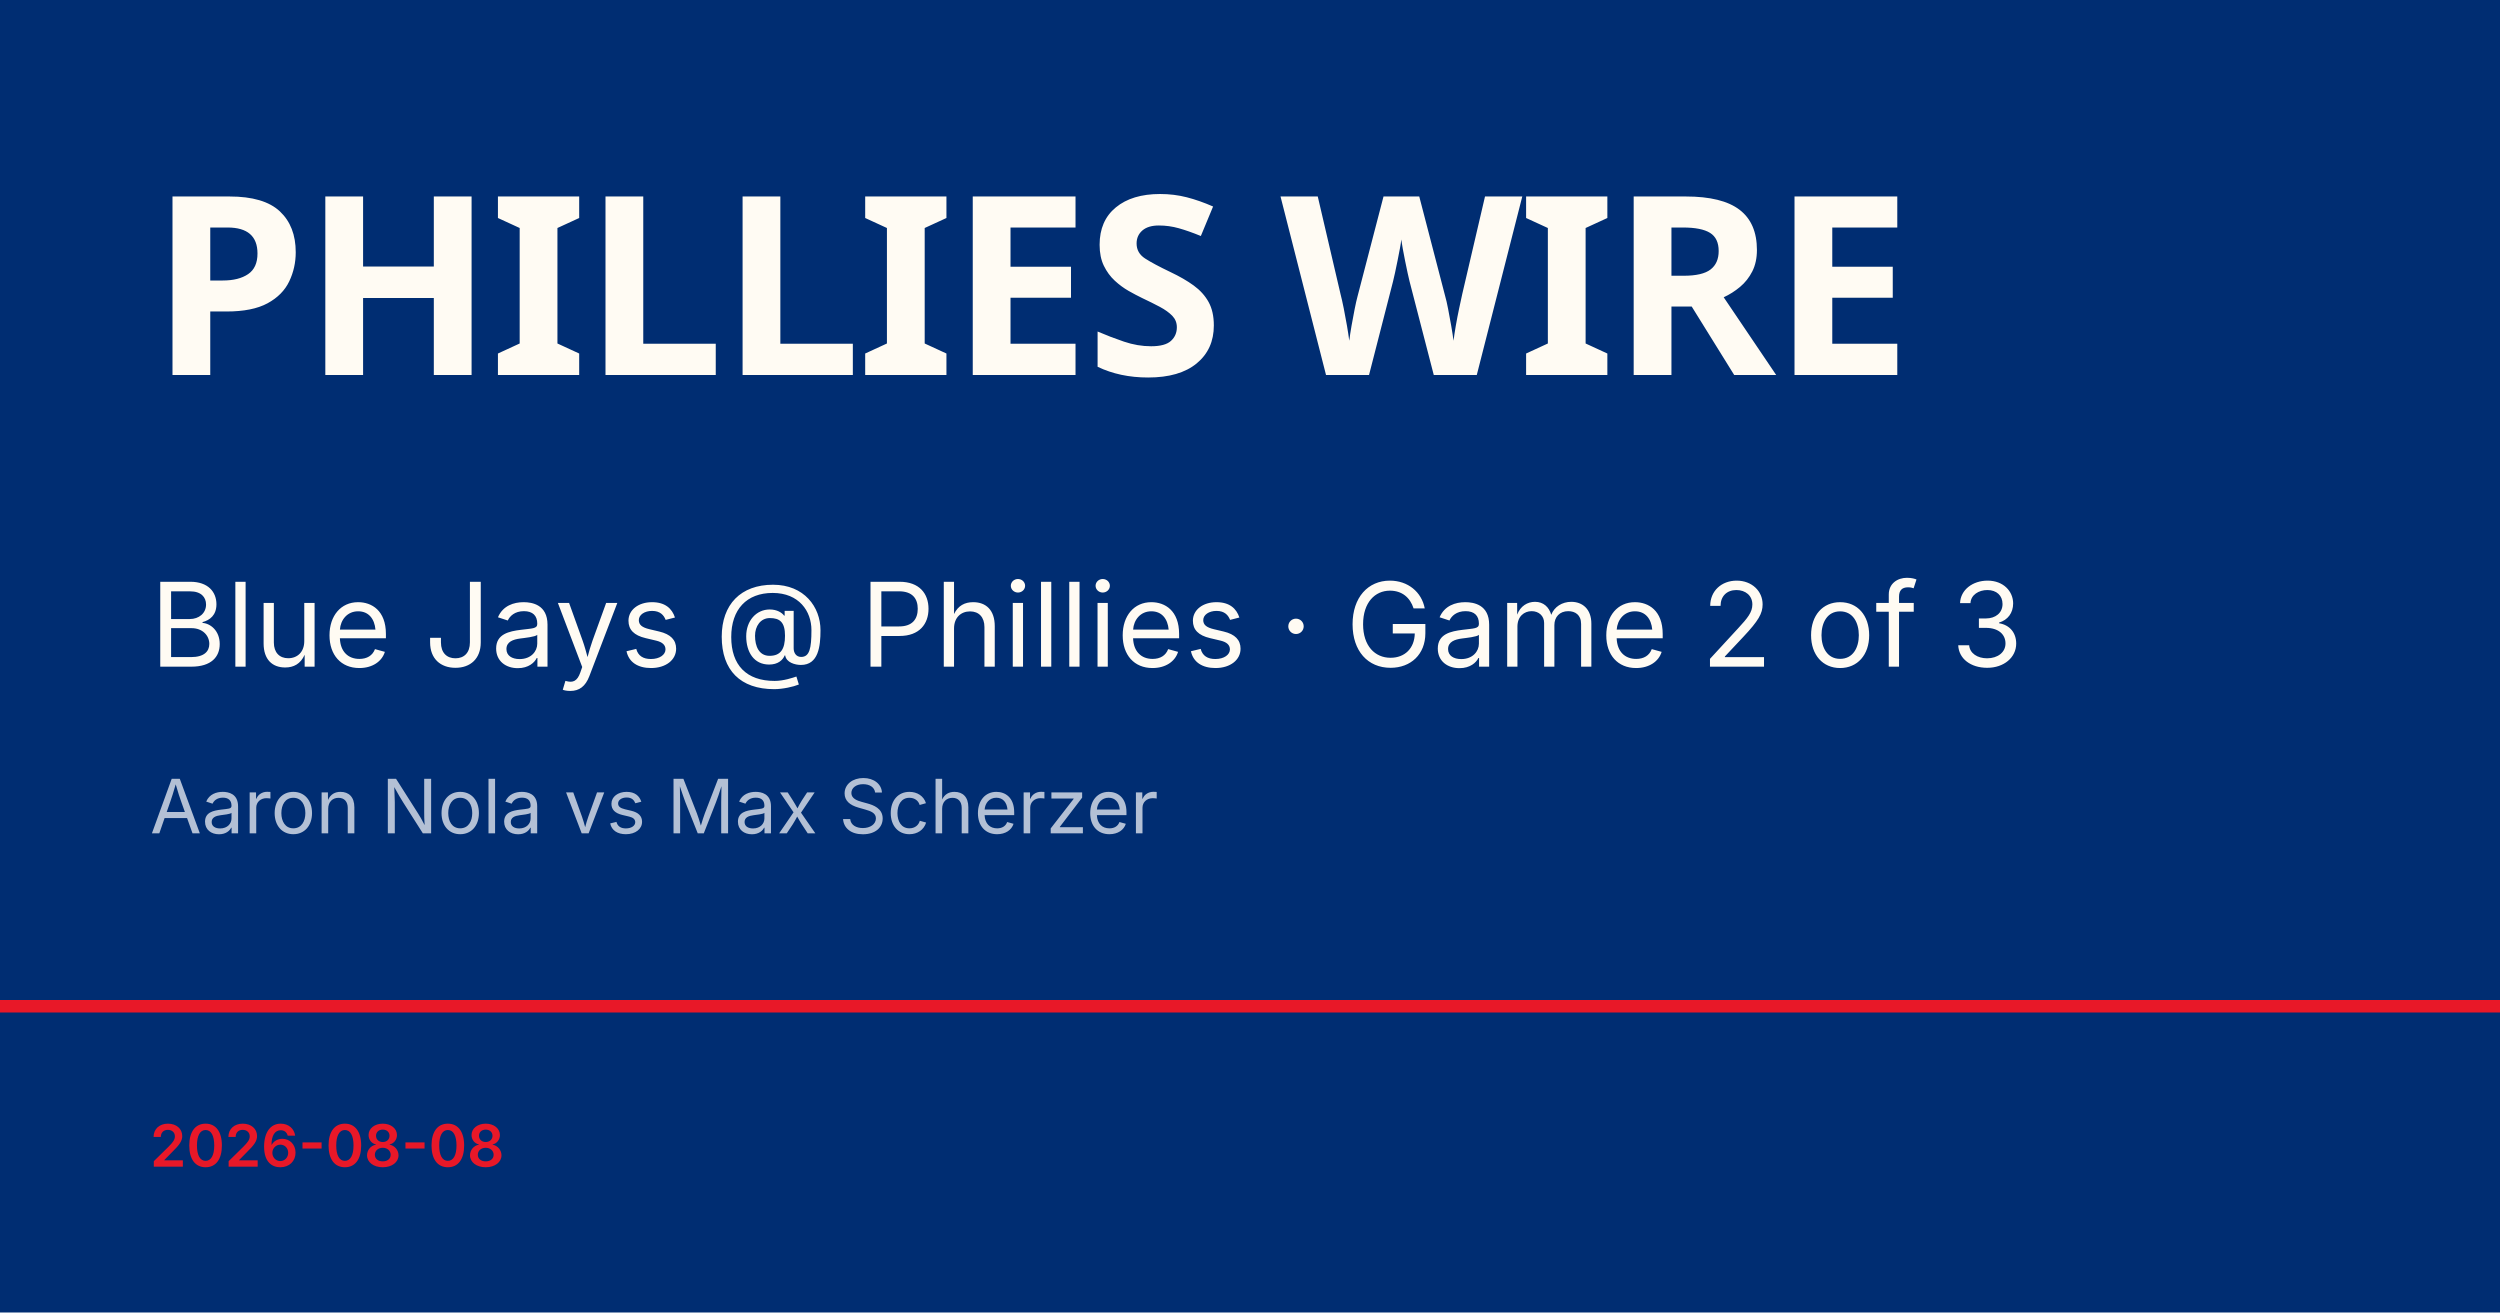
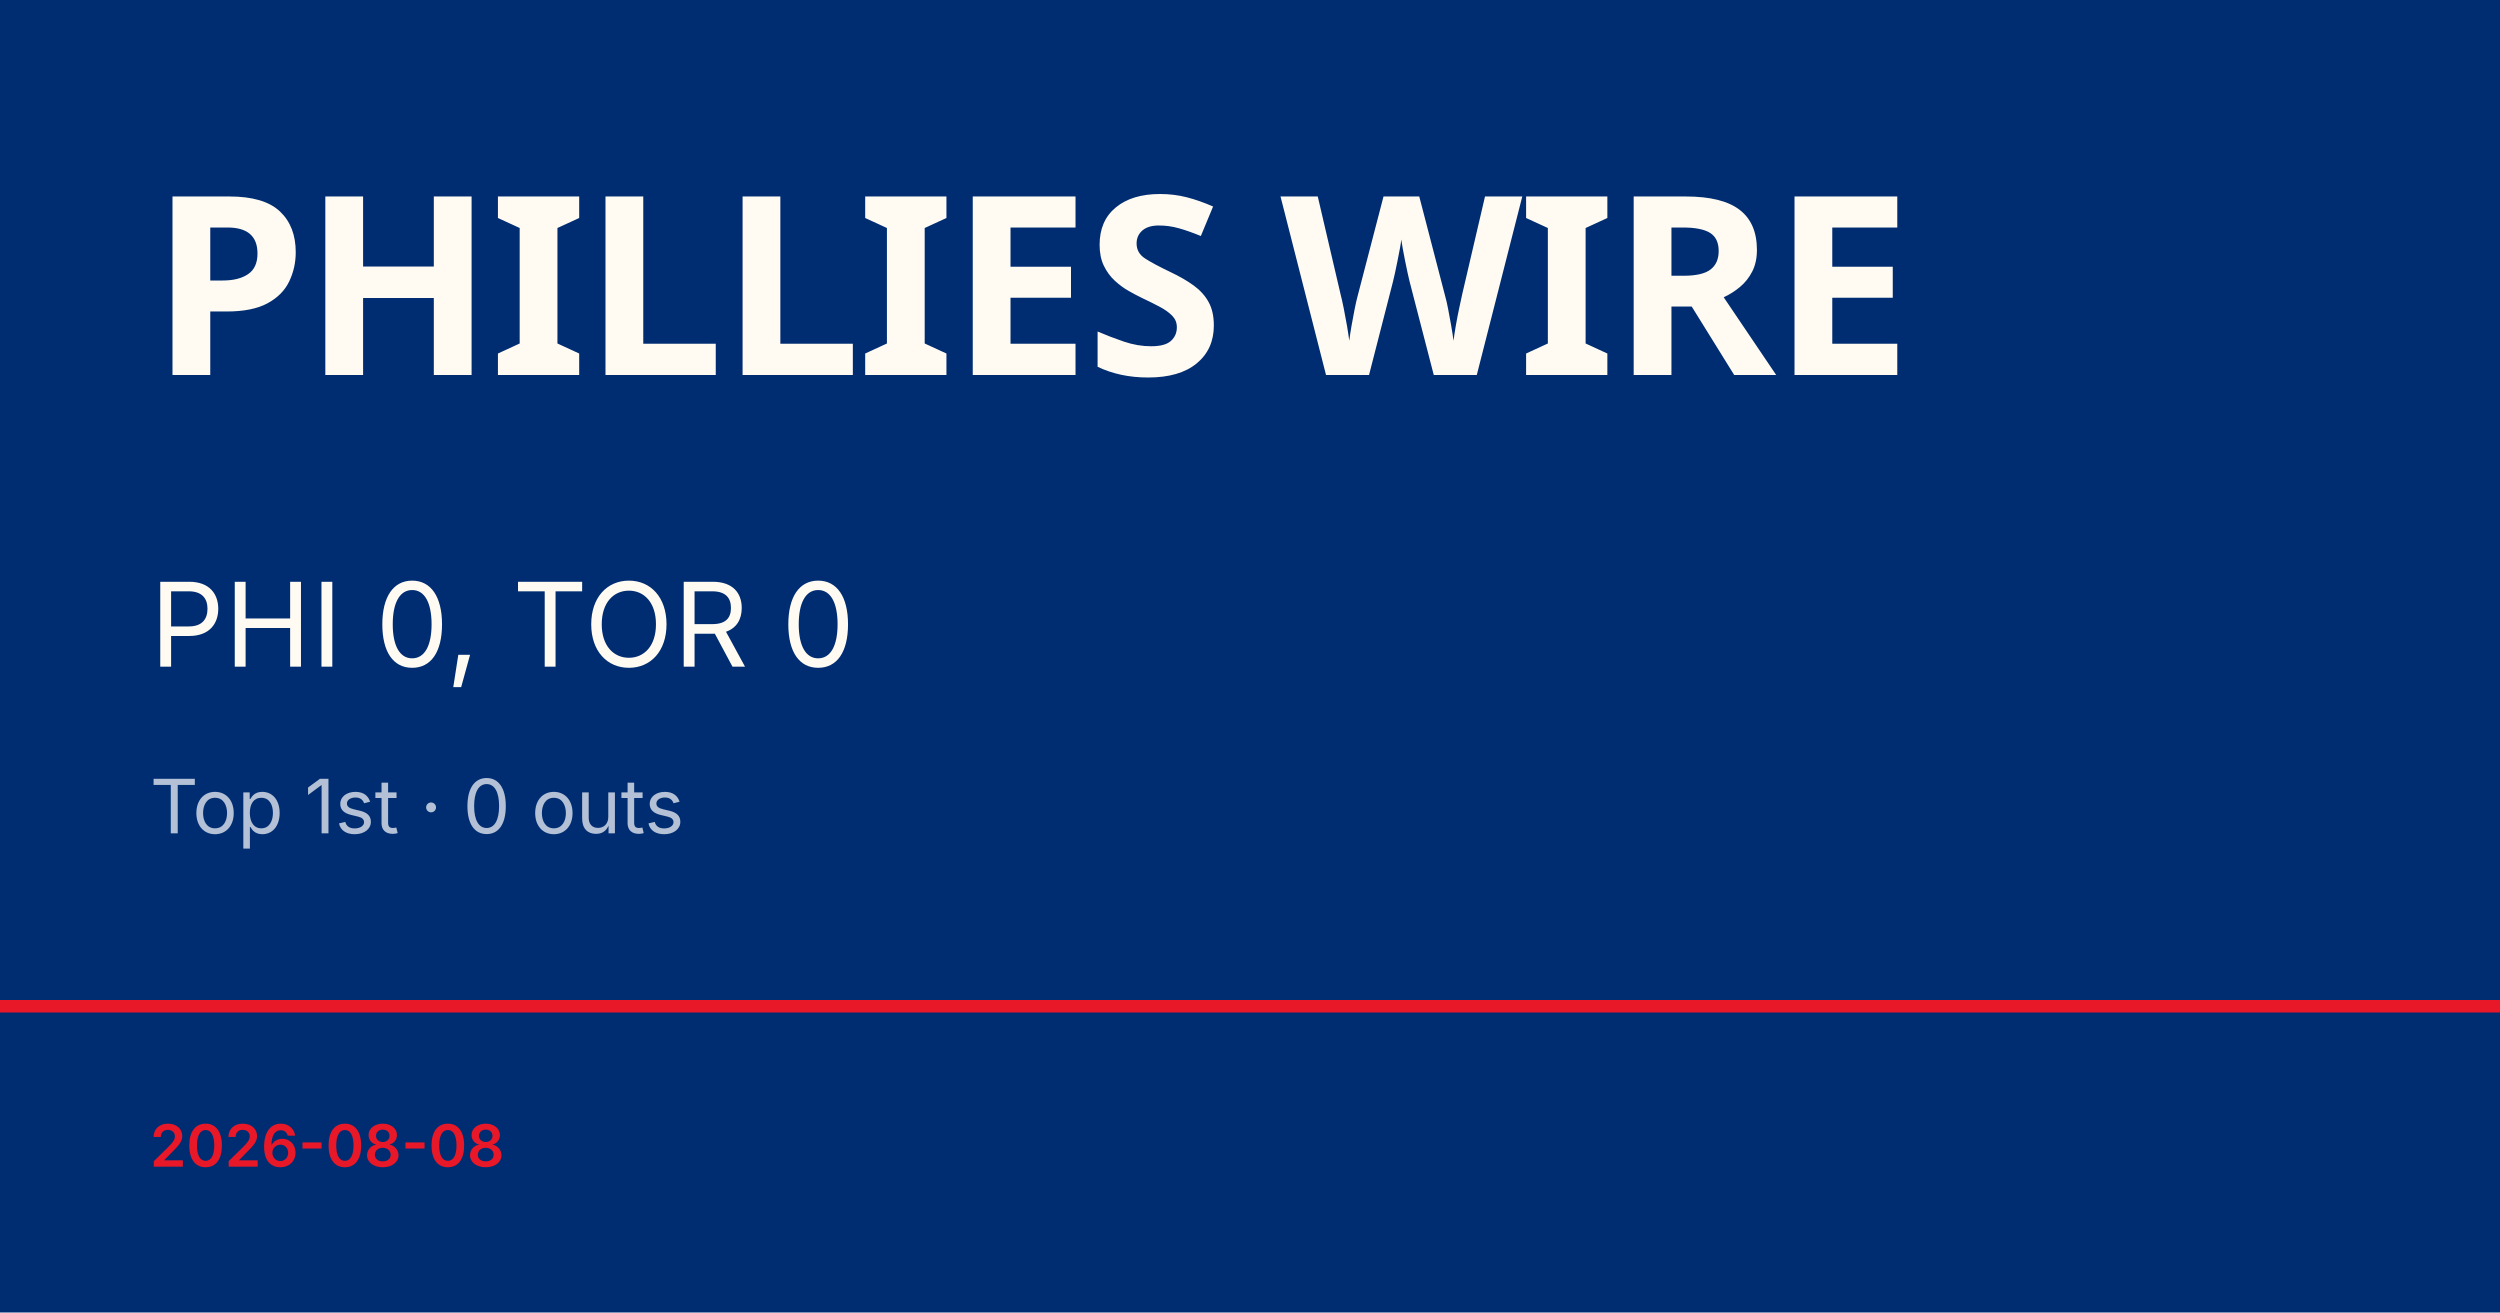
<svg xmlns="http://www.w3.org/2000/svg" viewBox="0 0 1200 630">
  <rect width="1200" height="630" fill="#002d72" />
  <rect y="480" width="1200" height="6" fill="#e81828" />
  <text x="72" y="180" font-family="Barlow Condensed, Impact, sans-serif" font-size="120" font-weight="900" fill="#fffbf3" letter-spacing="-2">PHILLIES WIRE</text>
-   <text x="72" y="320" font-family="Inter, Helvetica, sans-serif" font-size="56" fill="#fffbf3">Blue Jays @ Phillies · Game 2 of 3</text>
-   <text x="72" y="400" font-family="Inter, Helvetica, sans-serif" font-size="36" fill="rgba(255,255,255,0.7)">Aaron Nola vs Max Scherzer</text>
+   <text x="72" y="320" font-family="Inter, Helvetica, sans-serif" font-size="56" fill="#fffbf3">PHI 0, TOR 0</text>
+   <text x="72" y="400" font-family="Inter, Helvetica, sans-serif" font-size="36" fill="rgba(255,255,255,0.7)">Top 1st · 0 outs</text>
  <text x="72" y="560" font-family="Inter, Helvetica, sans-serif" font-size="28" fill="#e81828" font-weight="600">2026-08-08</text>
</svg>
